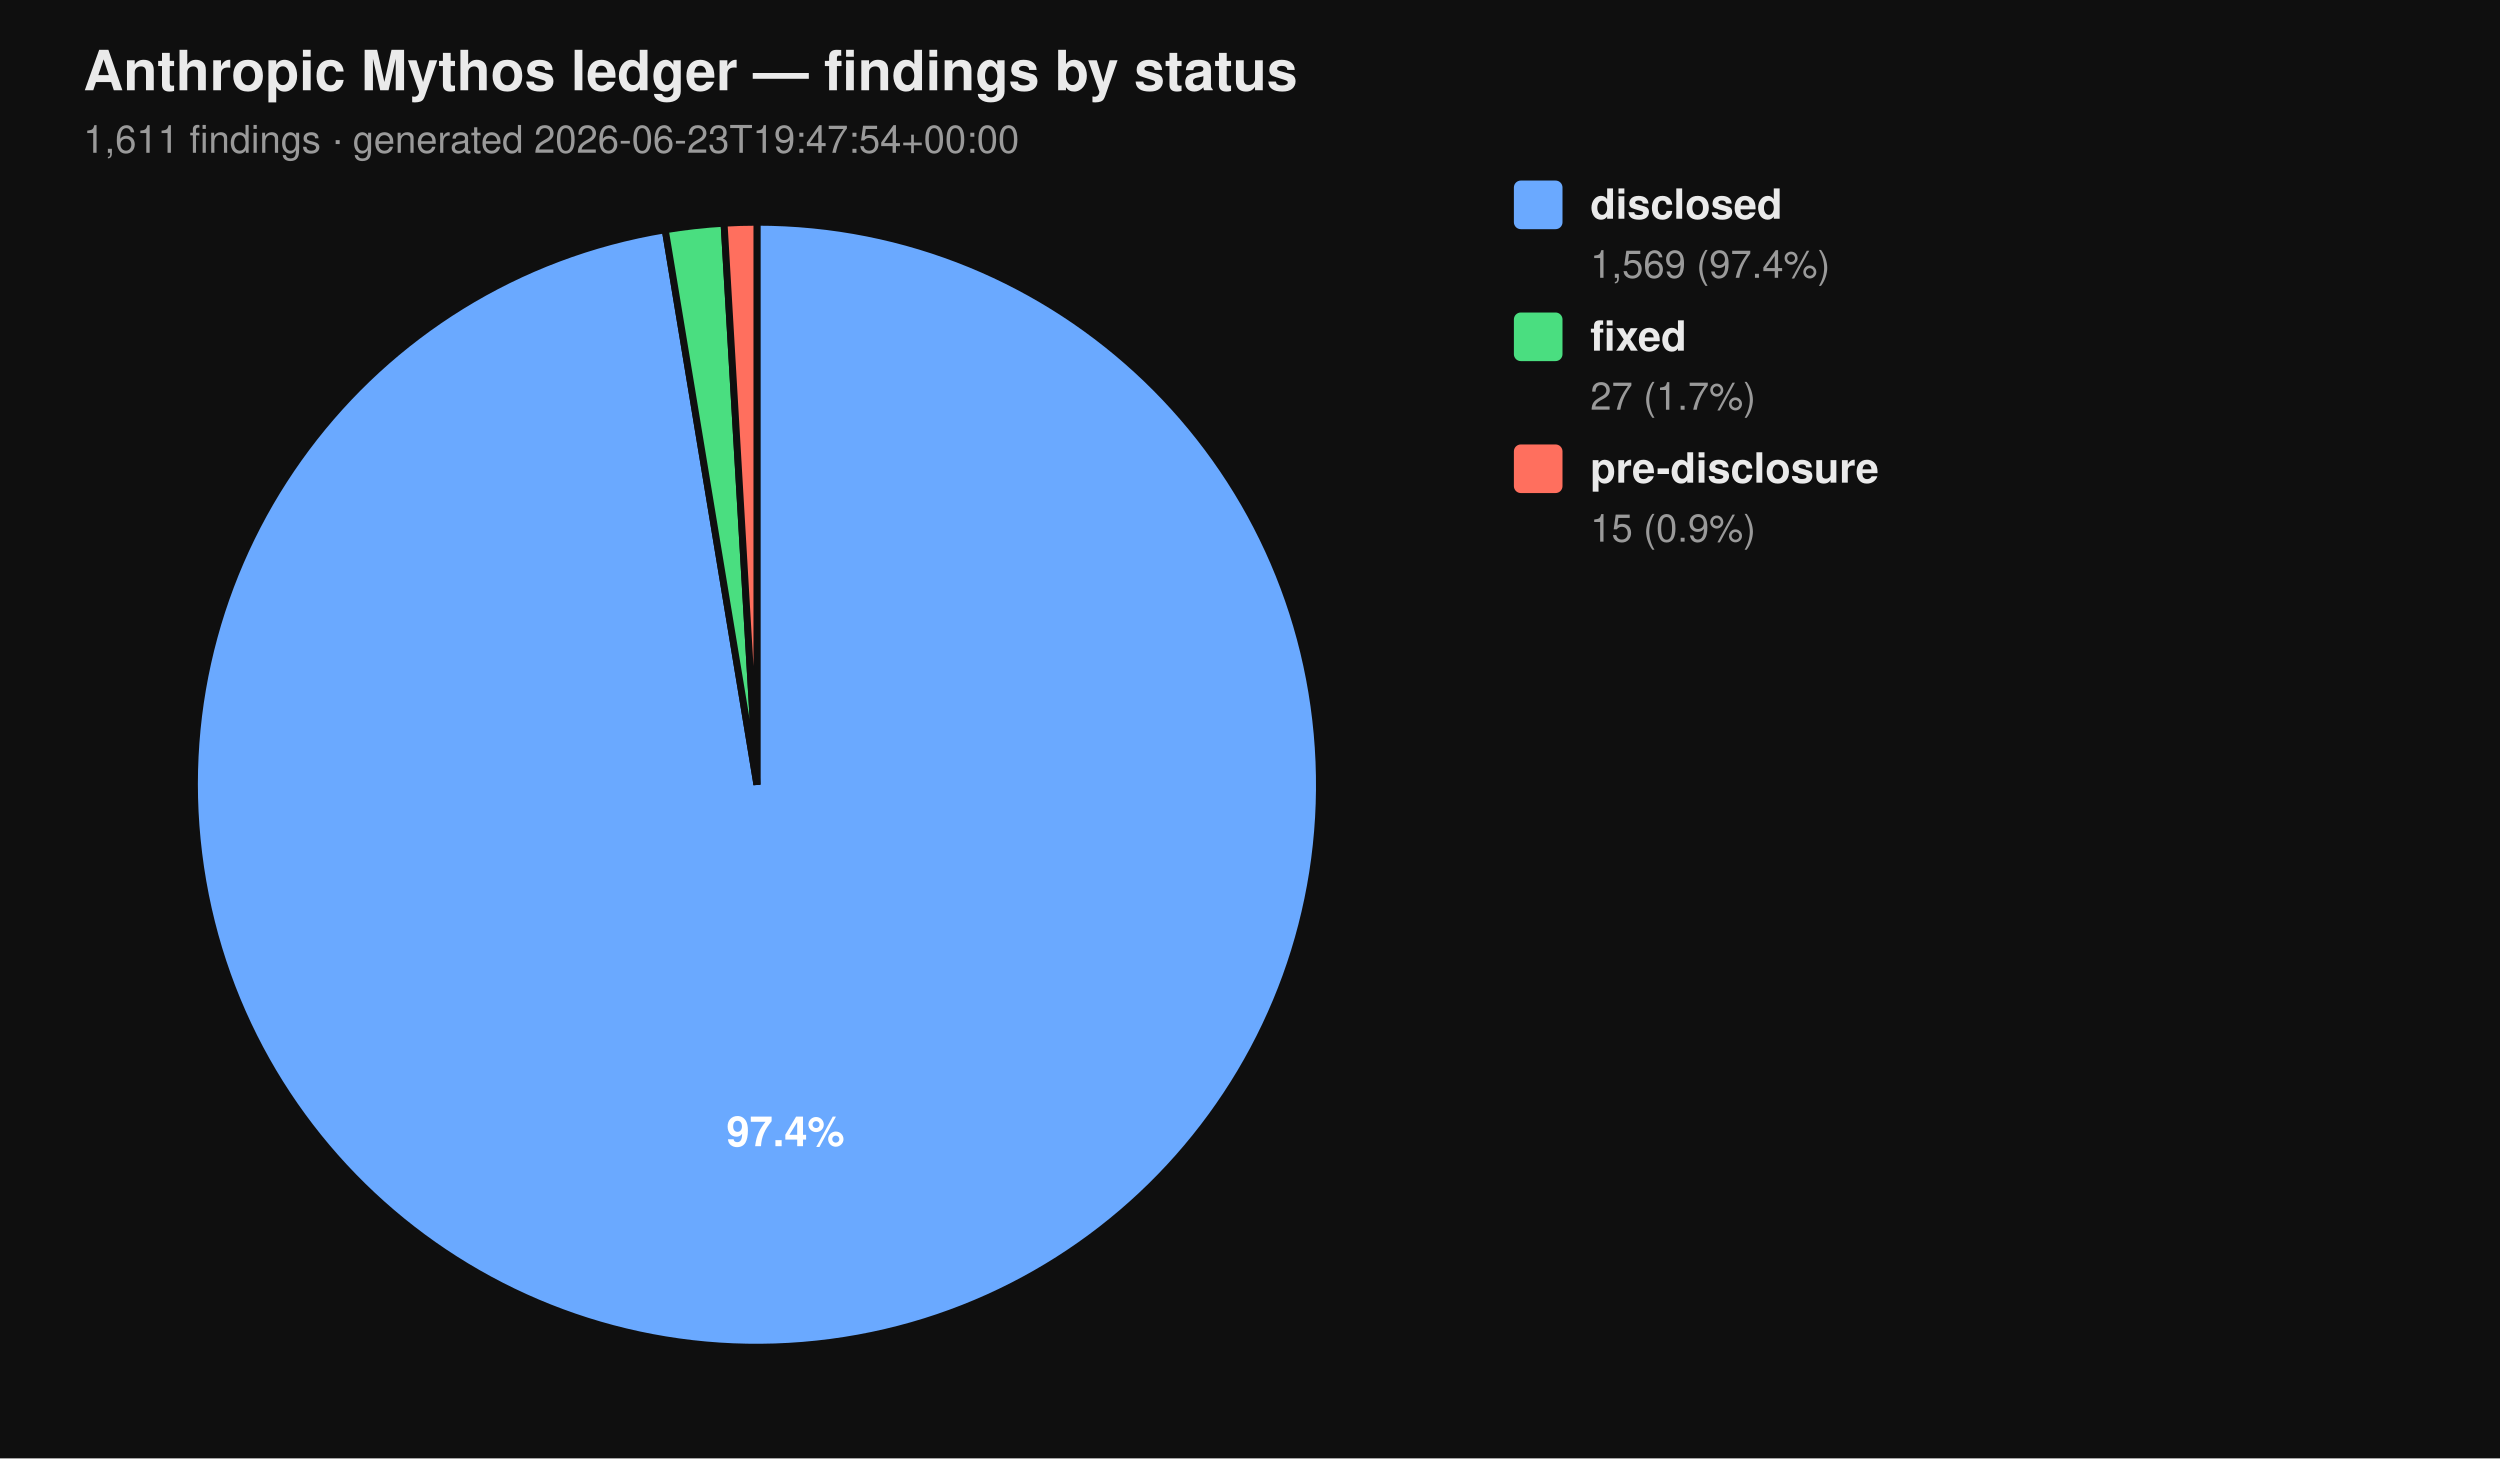
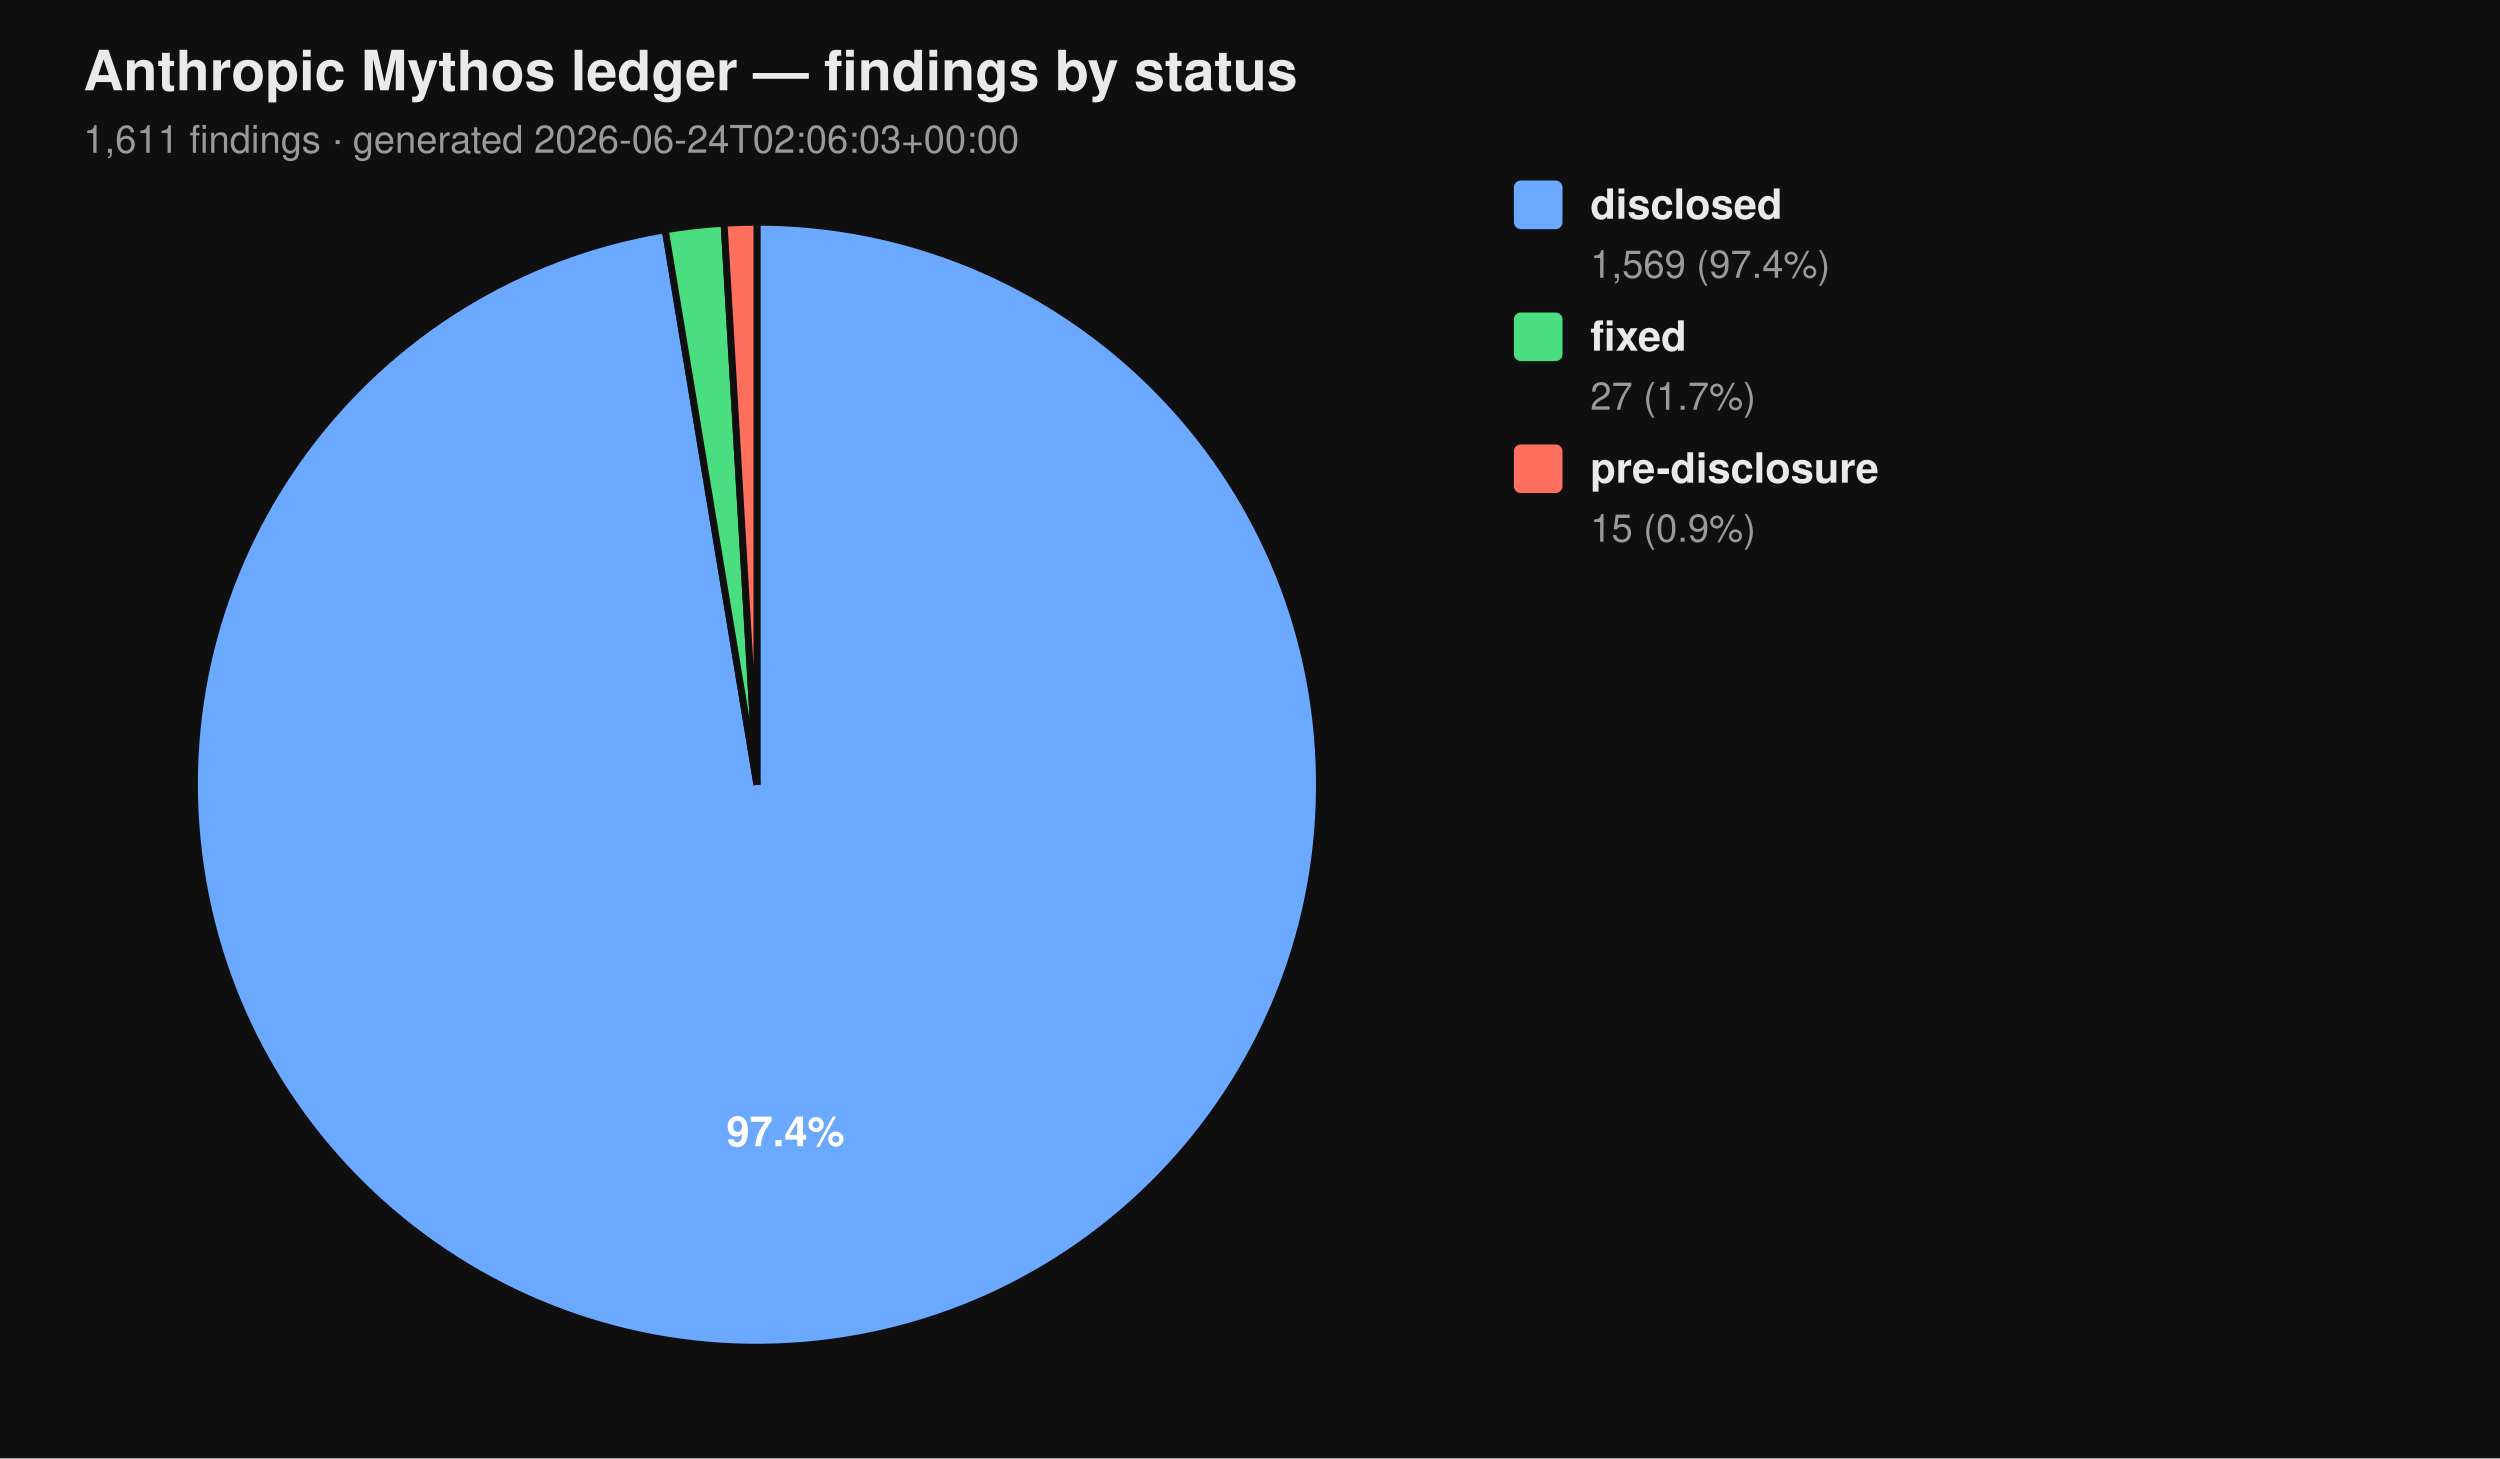
<svg xmlns="http://www.w3.org/2000/svg" viewBox="0 0 720 420" width="720" height="420" font-family="-apple-system, BlinkMacSystemFont, 'Segoe UI', Helvetica, Arial, sans-serif">
  <rect width="100%" height="100%" fill="#0f0f0f" />
  <text x="24" y="26" fill="#eaeaea" font-size="16" font-weight="700">Anthropic Mythos ledger — findings by status</text>
-   <text x="24" y="44" fill="#9a9a9a" font-size="11">1,611 findings  ·  generated 2026-06-23T19:47:54+00:00</text>
+   <text x="24" y="44" fill="#9a9a9a" font-size="11">1,611 findings  ·  generated 2026-06-24T02:06:03+00:00</text>
  <path d="M 218.00 226.00 L 218.00 64.00 A 162.00 162.00 0 1 1 191.58 66.17 Z" fill="#6aa9ff" stroke="#0f0f0f" stroke-width="2" />
  <path d="M 218.00 226.00 L 191.58 66.17 A 162.00 162.00 0 0 1 208.53 64.28 Z" fill="#4ade80" stroke="#0f0f0f" stroke-width="2" />
  <path d="M 218.00 226.00 L 208.53 64.28 A 162.00 162.00 0 0 1 218.00 64.00 Z" fill="#ff6f5e" stroke="#0f0f0f" stroke-width="2" />
  <text x="226.22" y="330.10" text-anchor="middle" fill="#ffffff" font-size="12" font-weight="700">97.4%</text>
  <rect x="436" y="52" width="14" height="14" rx="2" ry="2" fill="#6aa9ff" />
  <text x="458" y="63" fill="#eaeaea" font-size="12" font-weight="600">disclosed</text>
  <text x="458" y="80" fill="#9a9a9a" font-size="11">1,569 (97.4%)</text>
  <rect x="436" y="90" width="14" height="14" rx="2" ry="2" fill="#4ade80" />
  <text x="458" y="101" fill="#eaeaea" font-size="12" font-weight="600">fixed</text>
  <text x="458" y="118" fill="#9a9a9a" font-size="11">27 (1.7%)</text>
  <rect x="436" y="128" width="14" height="14" rx="2" ry="2" fill="#ff6f5e" />
  <text x="458" y="139" fill="#eaeaea" font-size="12" font-weight="600">pre-disclosure</text>
  <text x="458" y="156" fill="#9a9a9a" font-size="11">15 (0.9%)</text>
</svg>
